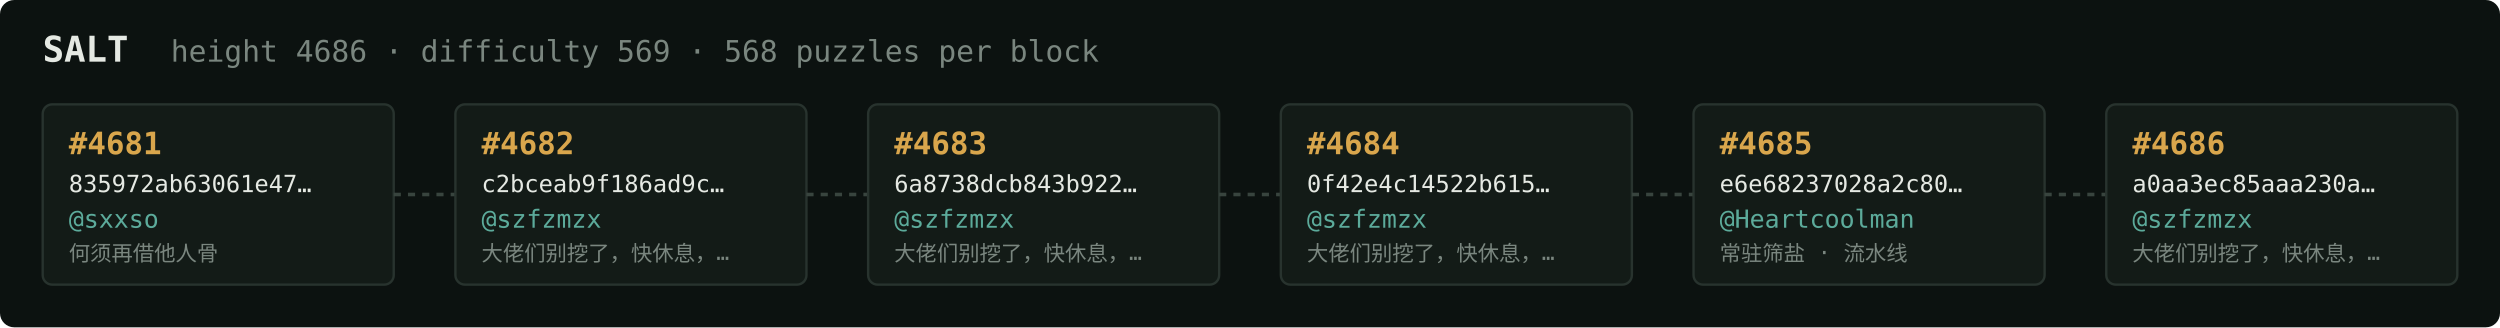
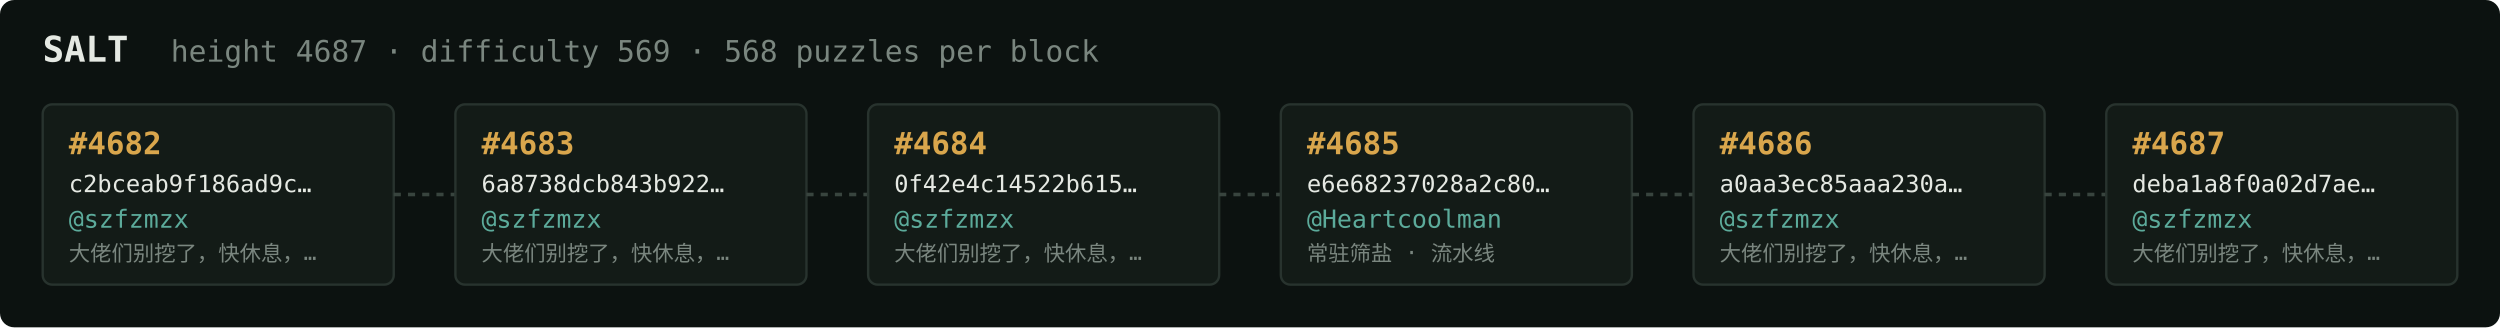
<svg xmlns="http://www.w3.org/2000/svg" width="1054" height="138" viewBox="0 0 1054 138" font-family="ui-monospace,SFMono-Regular,Menlo,monospace">
  <rect fill="#0c1210" width="1054" height="138" rx="6" />
  <text x="18" y="26" fill="#e5e9e3" font-size="15" font-weight="700">SALT</text>
-   <text x="72" y="26" fill="#7a867f" font-size="12.5">height 4686 · difficulty 569 · 568 puzzles per block</text>
+   <text x="72" y="26" fill="#7a867f" font-size="12.5">height 4687 · difficulty 569 · 568 puzzles per block</text>
  <rect x="18" y="44" width="148" height="76" rx="4" fill="#131b17" stroke="#28332e" stroke-width="1" />
-   <text x="29" y="65" fill="#d9a64c" font-size="13" font-weight="700">#4681</text>
-   <text x="29" y="81" fill="#e5e9e3" font-size="10">835972ab63061e47…</text>
-   <text x="29" y="96" fill="#5cab9b" font-size="10.5">@sxxso</text>
-   <text x="29" y="110" fill="#7a867f" font-size="9">何须再借他人骨</text>
+   <text x="29" y="65" fill="#d9a64c" font-size="13" font-weight="700">#4682</text>
+   <text x="29" y="81" fill="#e5e9e3" font-size="10">c2bceab9f186ad9c…</text>
+   <text x="29" y="96" fill="#5cab9b" font-size="10.5">@szfzmzx</text>
+   <text x="29" y="110" fill="#7a867f" font-size="9">大佬们别挖了，快休息，…</text>
  <line x1="166" y1="82.0" x2="192" y2="82.0" stroke="#38443e" stroke-width="1.5" stroke-dasharray="3 3" />
  <rect x="192" y="44" width="148" height="76" rx="4" fill="#131b17" stroke="#28332e" stroke-width="1" />
-   <text x="203" y="65" fill="#d9a64c" font-size="13" font-weight="700">#4682</text>
-   <text x="203" y="81" fill="#e5e9e3" font-size="10">c2bceab9f186ad9c…</text>
+   <text x="203" y="65" fill="#d9a64c" font-size="13" font-weight="700">#4683</text>
+   <text x="203" y="81" fill="#e5e9e3" font-size="10">6a8738dcb843b922…</text>
  <text x="203" y="96" fill="#5cab9b" font-size="10.5">@szfzmzx</text>
  <text x="203" y="110" fill="#7a867f" font-size="9">大佬们别挖了，快休息，…</text>
  <line x1="340" y1="82.0" x2="366" y2="82.0" stroke="#38443e" stroke-width="1.5" stroke-dasharray="3 3" />
  <rect x="366" y="44" width="148" height="76" rx="4" fill="#131b17" stroke="#28332e" stroke-width="1" />
-   <text x="377" y="65" fill="#d9a64c" font-size="13" font-weight="700">#4683</text>
-   <text x="377" y="81" fill="#e5e9e3" font-size="10">6a8738dcb843b922…</text>
+   <text x="377" y="65" fill="#d9a64c" font-size="13" font-weight="700">#4684</text>
+   <text x="377" y="81" fill="#e5e9e3" font-size="10">0f42e4c14522b615…</text>
  <text x="377" y="96" fill="#5cab9b" font-size="10.5">@szfzmzx</text>
  <text x="377" y="110" fill="#7a867f" font-size="9">大佬们别挖了，快休息，…</text>
  <line x1="514" y1="82.0" x2="540" y2="82.0" stroke="#38443e" stroke-width="1.5" stroke-dasharray="3 3" />
  <rect x="540" y="44" width="148" height="76" rx="4" fill="#131b17" stroke="#28332e" stroke-width="1" />
-   <text x="551" y="65" fill="#d9a64c" font-size="13" font-weight="700">#4684</text>
-   <text x="551" y="81" fill="#e5e9e3" font-size="10">0f42e4c14522b615…</text>
-   <text x="551" y="96" fill="#5cab9b" font-size="10.5">@szfzmzx</text>
-   <text x="551" y="110" fill="#7a867f" font-size="9">大佬们别挖了，快休息，…</text>
+   <text x="551" y="65" fill="#d9a64c" font-size="13" font-weight="700">#4685</text>
+   <text x="551" y="81" fill="#e5e9e3" font-size="10">e6e68237028a2c80…</text>
+   <text x="551" y="96" fill="#5cab9b" font-size="10.5">@Heartcoolman</text>
+   <text x="551" y="110" fill="#7a867f" font-size="9">常驻筛盐 · 流水线</text>
  <line x1="688" y1="82.0" x2="714" y2="82.0" stroke="#38443e" stroke-width="1.5" stroke-dasharray="3 3" />
  <rect x="714" y="44" width="148" height="76" rx="4" fill="#131b17" stroke="#28332e" stroke-width="1" />
-   <text x="725" y="65" fill="#d9a64c" font-size="13" font-weight="700">#4685</text>
-   <text x="725" y="81" fill="#e5e9e3" font-size="10">e6e68237028a2c80…</text>
-   <text x="725" y="96" fill="#5cab9b" font-size="10.5">@Heartcoolman</text>
-   <text x="725" y="110" fill="#7a867f" font-size="9">常驻筛盐 · 流水线</text>
+   <text x="725" y="65" fill="#d9a64c" font-size="13" font-weight="700">#4686</text>
+   <text x="725" y="81" fill="#e5e9e3" font-size="10">a0aa3ec85aaa230a…</text>
+   <text x="725" y="96" fill="#5cab9b" font-size="10.5">@szfzmzx</text>
+   <text x="725" y="110" fill="#7a867f" font-size="9">大佬们别挖了，快休息，…</text>
  <line x1="862" y1="82.0" x2="888" y2="82.0" stroke="#38443e" stroke-width="1.5" stroke-dasharray="3 3" />
  <rect x="888" y="44" width="148" height="76" rx="4" fill="#131b17" stroke="#28332e" stroke-width="1" />
-   <text x="899" y="65" fill="#d9a64c" font-size="13" font-weight="700">#4686</text>
-   <text x="899" y="81" fill="#e5e9e3" font-size="10">a0aa3ec85aaa230a…</text>
+   <text x="899" y="65" fill="#d9a64c" font-size="13" font-weight="700">#4687</text>
+   <text x="899" y="81" fill="#e5e9e3" font-size="10">deba1a8f0a02d7ae…</text>
  <text x="899" y="96" fill="#5cab9b" font-size="10.5">@szfzmzx</text>
  <text x="899" y="110" fill="#7a867f" font-size="9">大佬们别挖了，快休息，…</text>
</svg>
